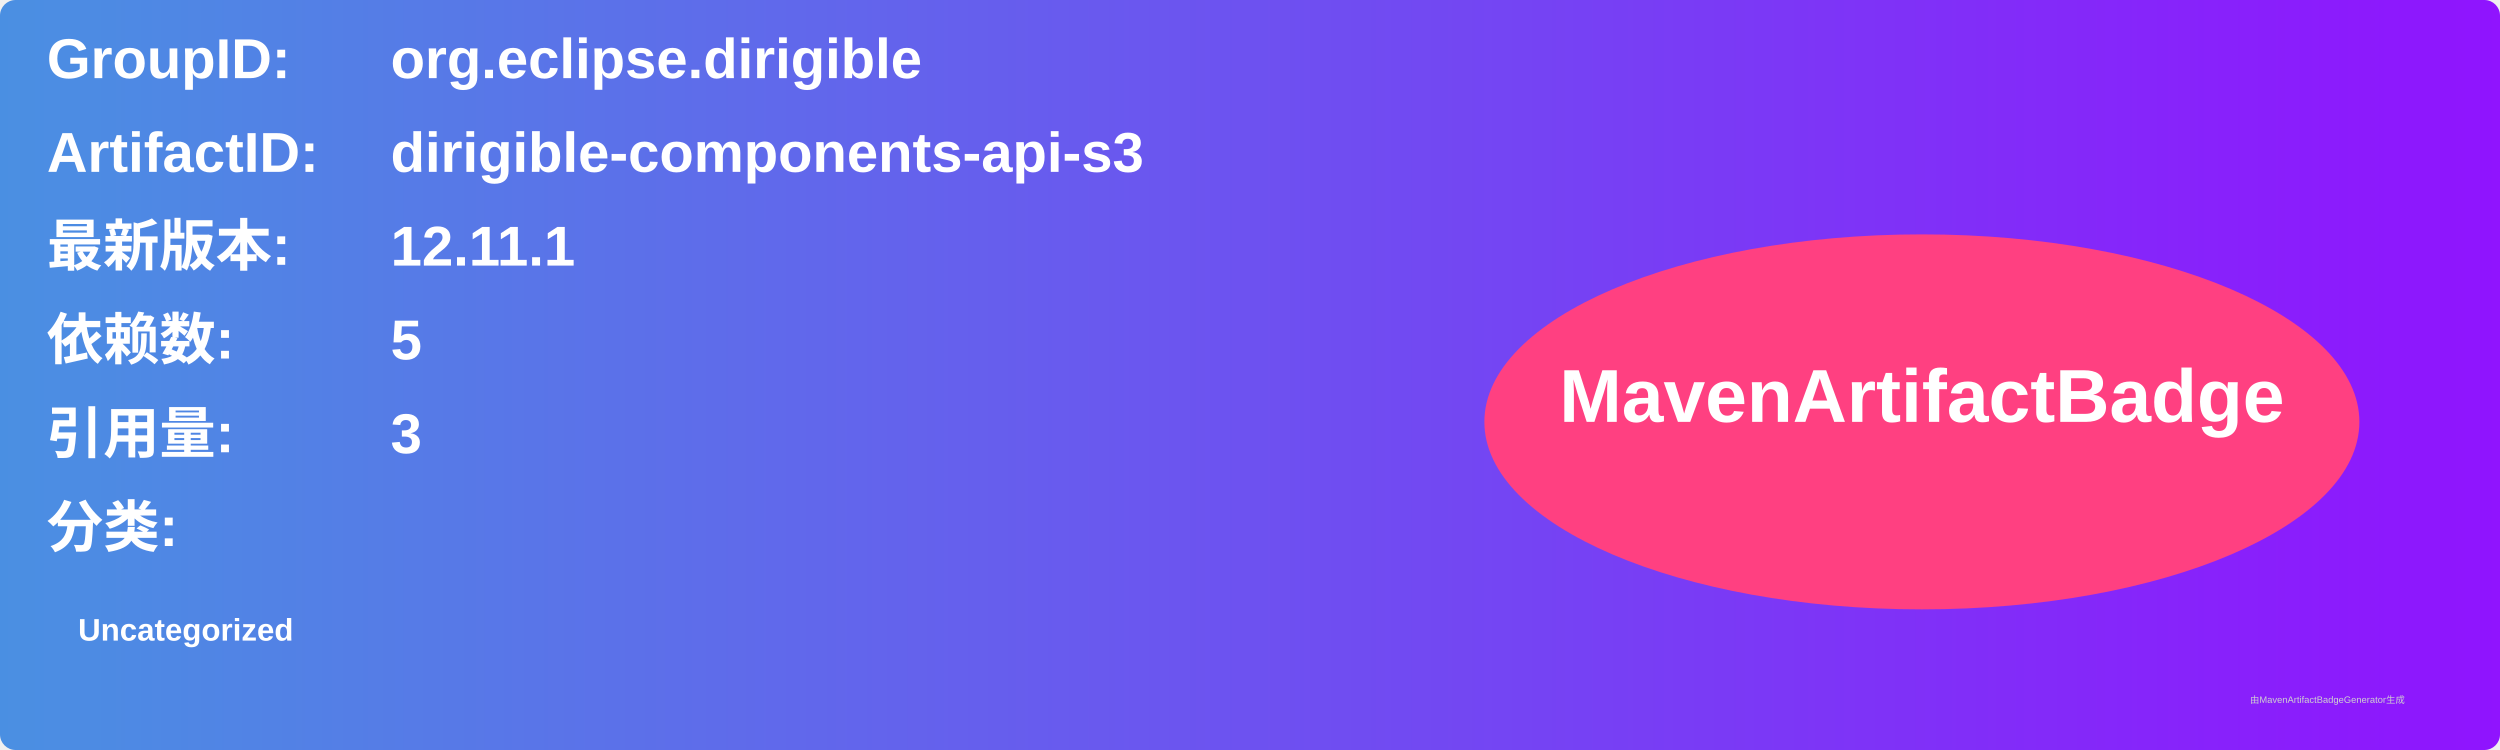
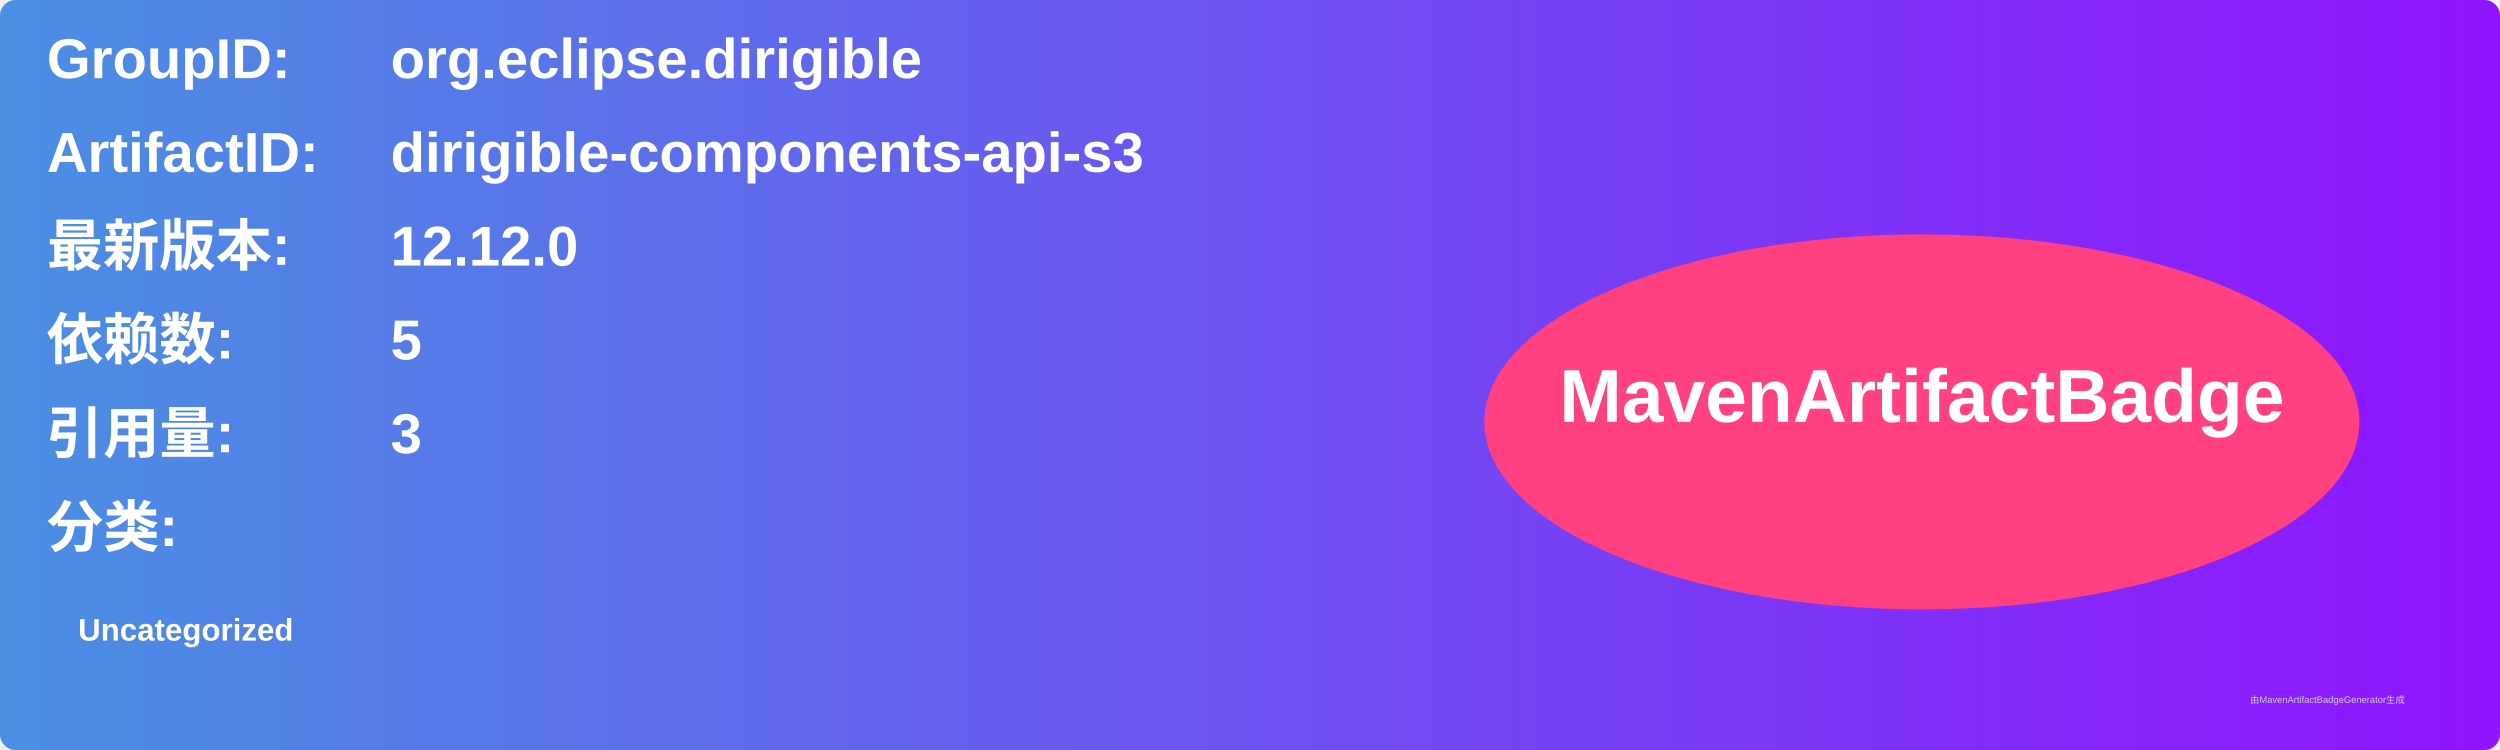
<svg xmlns="http://www.w3.org/2000/svg" width="800" height="240" viewBox="0 0 800 240">
  <linearGradient id="grad" x1="0%" y1="0%" x2="100%" y2="0%">
    <stop offset="0%" stop-color="#4a90e2" />
    <stop offset="100%" stop-color="#9013fe" />
  </linearGradient>
  <rect width="100%" height="100%" rx="5" ry="5" fill="url(#grad)" />
  <g transform="translate(15, 15)">
    <text x="0" y="10" font-family="Arial" font-size="18" fill="white" font-weight="bold" width="260">GroupID:</text>
    <text x="110" y="10" font-family="Arial" font-size="18" fill="white" font-weight="bold" width="460">org.eclipse.dirigible</text>
    <text x="0" y="40" font-family="Arial" font-size="18" fill="white" font-weight="bold" width="260">ArtifactID:</text>
    <text x="110" y="40" font-family="Arial" font-size="18" fill="white" font-weight="bold" width="460">dirigible-components-api-s3</text>
    <text x="0" y="70" font-family="Arial" font-size="18" fill="white" font-weight="bold">最新版本:</text>
    <text x="110" y="70" font-family="Arial" font-size="18" fill="white" font-weight="bold">
-       <tspan font-weight="bold">12.11.1</tspan>
+       <tspan font-weight="bold">12.12.0</tspan>
    </text>
    <text x="0" y="100" font-family="Arial" font-size="18" fill="white" font-weight="bold">依赖数: </text>
    <text x="110" y="100" font-family="Arial" font-size="18" fill="white">
      <tspan font-weight="bold">5</tspan>
    </text>
    <text x="0" y="130" font-family="Arial" font-size="18" fill="white" font-weight="bold">引用量: </text>
    <text x="110" y="130" font-family="Arial" font-size="18" fill="white">
      <tspan font-weight="bold">3</tspan>
    </text>
    <text x="0" y="160" font-family="Arial" font-size="18" fill="white" font-weight="bold">分类:</text>
    <text x="10" y="190" font-family="Arial" font-size="10" fill="white">
      <tspan font-weight="bold">Uncategorized</tspan>
    </text>
    <ellipse cx="600" cy="120" rx="140" ry="60" fill="#ff4081" />
    <text x="600" y="120" text-anchor="middle" font-family="Arial" font-size="24" fill="white" font-weight="bold">MavenArtifactBadge</text>
  </g>
  <text x="720" y="225" font-family="Arial" font-size="3" fill="#d0d0d0">由MavenArtifactBadgeGenerator生成</text>
</svg>
